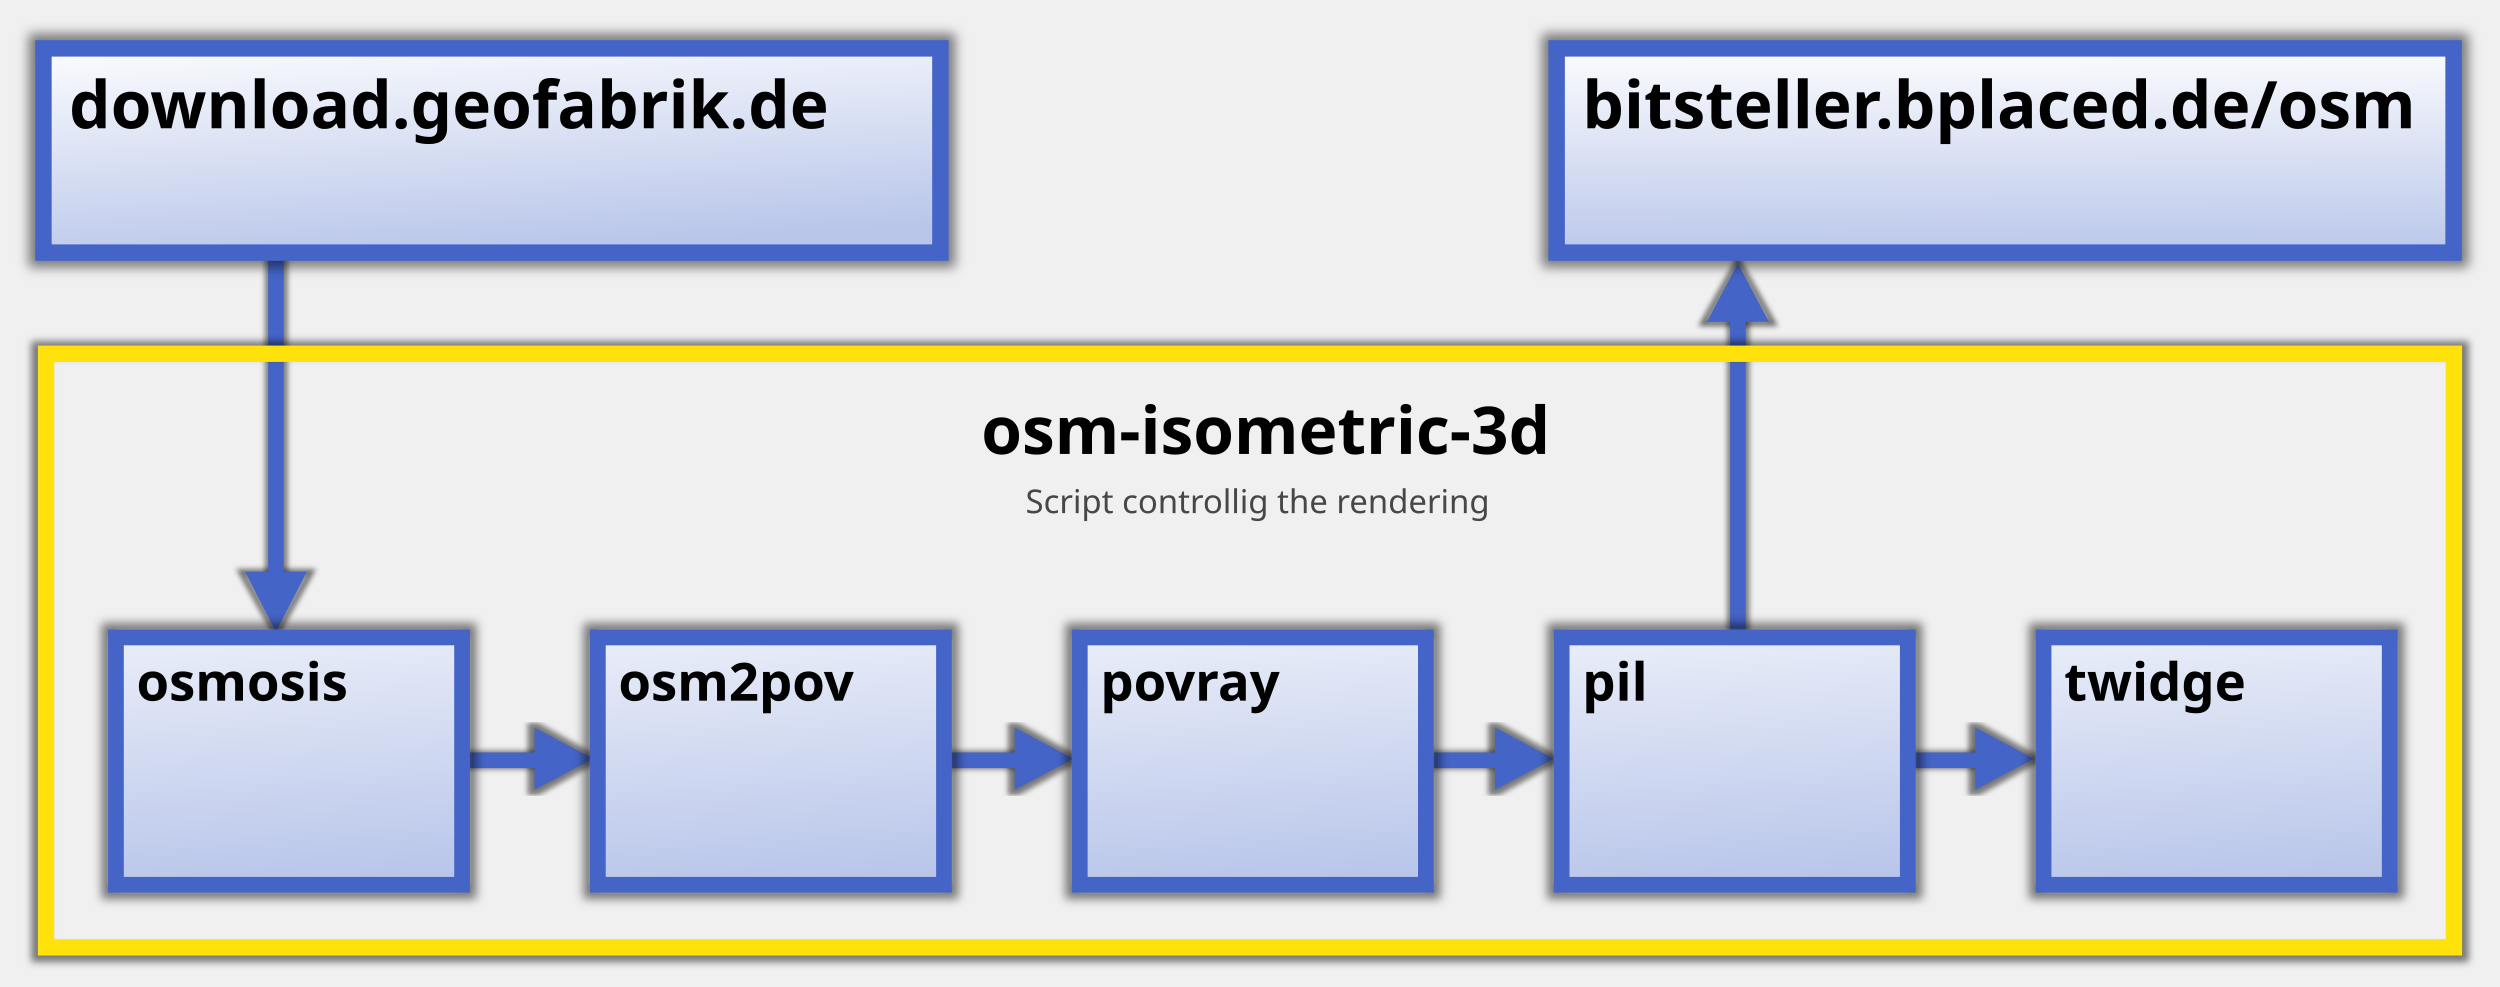
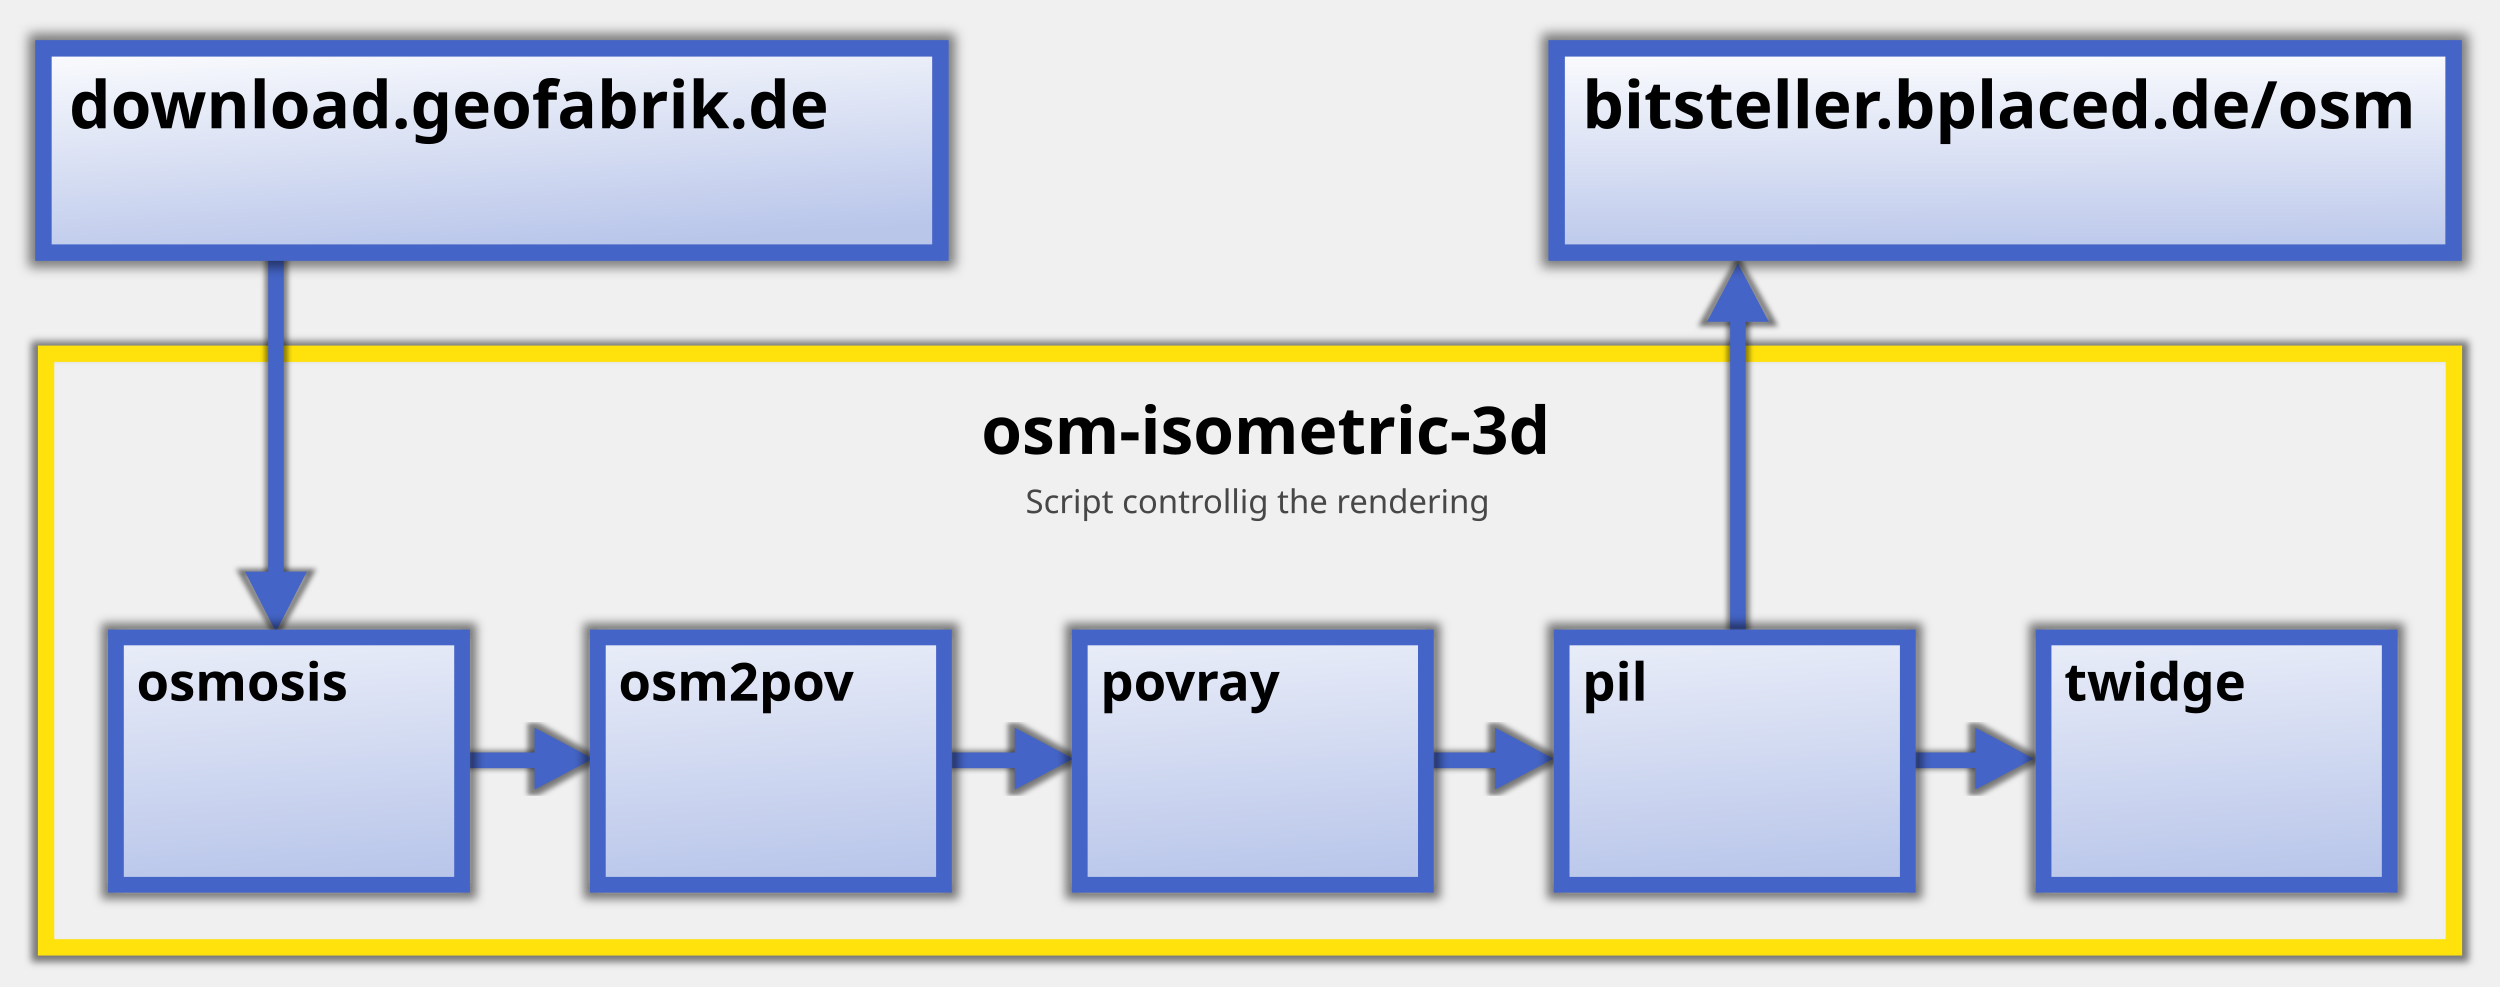
<svg xmlns="http://www.w3.org/2000/svg" xmlns:xlink="http://www.w3.org/1999/xlink" width="760" height="300" id="svg2" version="1.1">
  <defs id="defs4">
    <marker orient="auto" refY="0.0" refX="0.0" id="Arrow2Lend" style="overflow:visible;">
      <path id="path4117" style="font-size:12.0;fill-rule:evenodd;stroke-width:0.625;stroke-linejoin:round;" d="M 8.719,4.034 L -2.207,0.016 L 8.719,-4.002 C 6.973,-1.63 6.983,1.616 8.719,4.034 z " transform="scale(1.1) rotate(180) translate(1,0)" />
    </marker>
    <linearGradient id="linearGradient3811">
      <stop id="stop3813" offset="0" style="stop-color:#ffffff;stop-opacity:0.787;" />
      <stop id="stop3815" offset="1" style="stop-color:#a1a1a1;stop-opacity:0;" />
    </linearGradient>
    <linearGradient id="linearGradient3803">
      <stop style="stop-color:#ffffff;stop-opacity:1;" offset="0" id="stop3805" />
      <stop style="stop-color:#000000;stop-opacity:0;" offset="1" id="stop3807" />
    </linearGradient>
    <linearGradient id="linearGradient3779">
      <stop style="stop-color:#b9c6ea;stop-opacity:1;" offset="0" id="stop3781" />
      <stop style="stop-color:#ffffff;stop-opacity:1;" offset="1" id="stop3783" />
    </linearGradient>
    <filter id="filter3851">
      <feGaussianBlur stdDeviation="1.144" id="feGaussianBlur3853" />
    </filter>
    <filter id="filter3867">
      <feGaussianBlur stdDeviation="1.413" id="feGaussianBlur3869" />
    </filter>
    <linearGradient xlink:href="#linearGradient3779" id="linearGradient3785" x1="241.358" y1="1019.737" x2="233.858" y2="907.737" gradientUnits="userSpaceOnUse" />
    <linearGradient xlink:href="#linearGradient3779" id="linearGradient3847" gradientUnits="userSpaceOnUse" x1="241.358" y1="1019.737" x2="233.858" y2="907.737" />
    <linearGradient xlink:href="#linearGradient3779" id="linearGradient3867" gradientUnits="userSpaceOnUse" x1="241.358" y1="1019.737" x2="233.858" y2="907.737" />
    <linearGradient xlink:href="#linearGradient3779" id="linearGradient3887" gradientUnits="userSpaceOnUse" x1="241.358" y1="1019.737" x2="233.858" y2="907.737" />
    <linearGradient xlink:href="#linearGradient3779" id="linearGradient3907" gradientUnits="userSpaceOnUse" x1="241.358" y1="1019.737" x2="233.858" y2="907.737" />
    <filter id="filter5677">
      <feGaussianBlur stdDeviation="0.623" id="feGaussianBlur5679" />
    </filter>
    <filter id="filter5781">
      <feGaussianBlur stdDeviation="1.714" id="feGaussianBlur5783" />
    </filter>
    <linearGradient xlink:href="#linearGradient3779" id="linearGradient5907" x1="124.705" y1="832.112" x2="120.38" y2="759.112" gradientUnits="userSpaceOnUse" />
    <linearGradient xlink:href="#linearGradient3779" id="linearGradient5915" x1="158.705" y1="833.112" x2="158.38" y2="765.112" gradientUnits="userSpaceOnUse" />
  </defs>
  <g id="layer1" transform="translate(0,-752.3622)">
+     <path style="opacity:0.5;fill:none;stroke:#000000;stroke-width:5;stroke-miterlimit:4;stroke-opacity:1;stroke-dasharray:none;filter:url(#filter3851)" d="m 12,857.375 c 0,61.667 0,123.333 0,185 245.333,0 490.667,0 736,0 0,-62.333 0,-124.667 0,-187 -245.333,0 -490.667,0 -736,0 l 0,1 0,1 z" id="rect3841" transform="matrix(1,0,0,0.9832083,0,17.50324)" />
+     <rect style="fill:none;stroke:#ffe20c;stroke-width:4.965;stroke-miterlimit:4;stroke-opacity:1;stroke-dasharray:none" id="rect2985" width="732" height="180.462" x="14" y="859.9" />
    <g transform="matrix(0,-1,-1,0,1511.316,1010.189)" id="g5852">
      <g transform="matrix(1.278604,0,0,1.237644,-47.6801,-231.8247)" style="fill:#000000;fill-opacity:0.271;stroke:#000000;stroke-width:1;stroke-miterlimit:4;stroke-opacity:0.458;stroke-dasharray:none;filter:url(#filter5677)" id="g5854">
        <path id="path5856" d="m 88.339,981.458 76.564,0" style="fill:#000000;fill-opacity:0.271;stroke:#000000;stroke-width:5.565;stroke-linecap:butt;stroke-linejoin:miter;stroke-miterlimit:4;stroke-opacity:0.458;stroke-dasharray:none;marker-start:none;marker-mid:none" />
        <path transform="matrix(0.8131183,0,0,0.8131183,54.0232,855.4845)" d="m 151.59,155 -9.442,5.451 -9.442,5.451 0,-10.903 0,-10.903 9.442,5.451 z" id="path5858" style="fill:#000000;fill-opacity:0.271;fill-rule:nonzero;stroke:#000000;stroke-width:1.458;stroke-linecap:butt;stroke-linejoin:miter;stroke-miterlimit:4;stroke-opacity:0.458;stroke-dasharray:none;stroke-dashoffset:8" />
      </g>
      <g transform="translate(-2.5,0)" id="g5860">
        <g id="g5862" transform="matrix(1.067101,0,0,0.9516401,-11.50194,49.11096)">
          <path id="path5864" d="m 73.628,981.337 91.276,0" style="fill:none;stroke:#4464c7;stroke-width:4.962;stroke-linecap:butt;stroke-linejoin:miter;stroke-miterlimit:4;stroke-opacity:1;stroke-dasharray:none;marker-start:none;marker-mid:none" />
          <path transform="matrix(0.8823324,0,0,0.9071442,45.96502,840.7365)" d="m 151.59,155 -9.442,5.451 -9.442,5.451 0,-10.903 0,-10.903 9.442,5.451 z" id="path5866" style="fill:#4464c7;fill-opacity:1;fill-rule:nonzero;stroke:none" />
        </g>
      </g>
    </g>
    <g id="g5755" transform="matrix(0,1,-1,0,1066.882,766.6778)">
      <g id="g5757" style="fill:#000000;fill-opacity:0.271;stroke:#000000;stroke-width:1;stroke-miterlimit:4;stroke-opacity:0.458;stroke-dasharray:none;filter:url(#filter5677)" transform="matrix(1.278604,0,0,1.237644,-47.6801,-231.8247)">
        <path style="fill:#000000;fill-opacity:0.271;stroke:#000000;stroke-width:5.664;stroke-linecap:butt;stroke-linejoin:miter;stroke-miterlimit:4;stroke-opacity:0.458;stroke-dasharray:none;marker-start:none;marker-mid:none" d="m 85.567,981.458 79.336,0" id="path5759" />
        <path style="fill:#000000;fill-opacity:0.271;fill-rule:nonzero;stroke:#000000;stroke-width:1.458;stroke-linecap:butt;stroke-linejoin:miter;stroke-miterlimit:4;stroke-opacity:0.458;stroke-dasharray:none;stroke-dashoffset:8" id="path5761" d="m 151.59,155 -9.442,5.451 -9.442,5.451 0,-10.903 0,-10.903 9.442,5.451 z" transform="matrix(0.8131183,0,0,0.8131183,54.0232,855.4845)" />
      </g>
      <g id="g5763" transform="matrix(1.030248,0,0,1,-7.953029,0)">
        <g transform="matrix(1.067101,0,0,0.9516401,-11.50194,49.11096)" id="g5765">
          <path style="fill:none;stroke:#4464c7;stroke-width:4.962;stroke-linecap:butt;stroke-linejoin:miter;stroke-miterlimit:4;stroke-opacity:1;stroke-dasharray:none;marker-start:none;marker-mid:none" d="m 73.628,981.337 91.276,0" id="path5767" />
          <path style="fill:#4464c7;fill-opacity:1;fill-rule:nonzero;stroke:none" id="path5769" d="m 151.59,155 -9.442,5.451 -9.442,5.451 0,-10.903 0,-10.903 9.442,5.451 z" transform="matrix(0.8823324,0,0,0.9071442,45.96502,840.7365)" />
        </g>
      </g>
    </g>
    <g id="g5735" transform="translate(438,0)">
      <g id="g5737" style="fill:#000000;fill-opacity:0.271;stroke:#000000;stroke-opacity:0.458;filter:url(#filter5677)" transform="matrix(1.278604,0,0,1.237644,-47.6801,-231.8247)">
        <path style="fill:#000000;fill-opacity:0.271;stroke:#000000;stroke-width:4.638;stroke-linecap:butt;stroke-linejoin:miter;stroke-miterlimit:4;stroke-opacity:0.458;stroke-dasharray:none;marker-start:none;marker-mid:none" d="m 145.627,981.862 19.277,0" id="path5739" />
        <path style="fill:#000000;fill-opacity:0.271;fill-rule:nonzero;stroke:#000000;stroke-width:5;stroke-linecap:butt;stroke-linejoin:miter;stroke-miterlimit:4;stroke-opacity:0.458;stroke-dasharray:none;stroke-dashoffset:8" id="path5741" d="m 151.59,155 -9.442,5.451 -9.442,5.451 0,-10.903 0,-10.903 9.442,5.451 z" transform="matrix(0.685989,0,0,0.685989,73.38585,875.3252)" />
      </g>
      <g id="g5743">
        <g transform="matrix(1.067101,0,0,0.9516401,-11.50194,49.11096)" id="g5745">
          <path style="fill:none;stroke:#4464c7;stroke-width:5;stroke-linecap:butt;stroke-linejoin:miter;stroke-miterlimit:4;stroke-opacity:1;stroke-dasharray:none;marker-start:none;marker-mid:none" d="m 142.5,981.862 22.404,0" id="path5747" />
          <path style="fill:#4464c7;fill-opacity:1;fill-rule:nonzero;stroke:none" id="path5749" d="m 151.59,155 -9.442,5.451 -9.442,5.451 0,-10.903 0,-10.903 9.442,5.451 z" transform="matrix(0.8823324,0,0,0.9071442,45.96502,840.7365)" />
        </g>
      </g>
    </g>
    <g transform="translate(292,0)" id="g5719">
      <g transform="matrix(1.278604,0,0,1.237644,-47.6801,-231.8247)" style="fill:#000000;fill-opacity:0.271;stroke:#000000;stroke-opacity:0.458;filter:url(#filter5677)" id="g5721">
        <path id="path5723" d="m 145.627,981.862 19.277,0" style="fill:#000000;fill-opacity:0.271;stroke:#000000;stroke-width:4.638;stroke-linecap:butt;stroke-linejoin:miter;stroke-miterlimit:4;stroke-opacity:0.458;stroke-dasharray:none;marker-start:none;marker-mid:none" />
        <path transform="matrix(0.685989,0,0,0.685989,73.38585,875.3252)" d="m 151.59,155 -9.442,5.451 -9.442,5.451 0,-10.903 0,-10.903 9.442,5.451 z" id="path5725" style="fill:#000000;fill-opacity:0.271;fill-rule:nonzero;stroke:#000000;stroke-width:5;stroke-linecap:butt;stroke-linejoin:miter;stroke-miterlimit:4;stroke-opacity:0.458;stroke-dasharray:none;stroke-dashoffset:8" />
      </g>
      <g id="g5727">
        <g id="g5729" transform="matrix(1.067101,0,0,0.9516401,-11.50194,49.11096)">
          <path id="path5731" d="m 142.5,981.862 22.404,0" style="fill:none;stroke:#4464c7;stroke-width:5;stroke-linecap:butt;stroke-linejoin:miter;stroke-miterlimit:4;stroke-opacity:1;stroke-dasharray:none;marker-start:none;marker-mid:none" />
          <path transform="matrix(0.8823324,0,0,0.9071442,45.96502,840.7365)" d="m 151.59,155 -9.442,5.451 -9.442,5.451 0,-10.903 0,-10.903 9.442,5.451 z" id="path5733" style="fill:#4464c7;fill-opacity:1;fill-rule:nonzero;stroke:none" />
        </g>
      </g>
    </g>
    <g id="g5703" transform="translate(146,0)">
      <g id="g5705" style="fill:#000000;fill-opacity:0.271;stroke:#000000;stroke-opacity:0.458;filter:url(#filter5677)" transform="matrix(1.278604,0,0,1.237644,-47.6801,-231.8247)">
        <path style="fill:#000000;fill-opacity:0.271;stroke:#000000;stroke-width:4.638;stroke-linecap:butt;stroke-linejoin:miter;stroke-miterlimit:4;stroke-opacity:0.458;stroke-dasharray:none;marker-start:none;marker-mid:none" d="m 145.627,981.862 19.277,0" id="path5707" />
        <path style="fill:#000000;fill-opacity:0.271;fill-rule:nonzero;stroke:#000000;stroke-width:5;stroke-linecap:butt;stroke-linejoin:miter;stroke-miterlimit:4;stroke-opacity:0.458;stroke-dasharray:none;stroke-dashoffset:8" id="path5709" d="m 151.59,155 -9.442,5.451 -9.442,5.451 0,-10.903 0,-10.903 9.442,5.451 z" transform="matrix(0.685989,0,0,0.685989,73.38585,875.3252)" />
      </g>
      <g id="g5711">
        <g transform="matrix(1.067101,0,0,0.9516401,-11.50194,49.11096)" id="g5713">
          <path style="fill:none;stroke:#4464c7;stroke-width:5;stroke-linecap:butt;stroke-linejoin:miter;stroke-miterlimit:4;stroke-opacity:1;stroke-dasharray:none;marker-start:none;marker-mid:none" d="m 142.5,981.862 22.404,0" id="path5715" />
          <path style="fill:#4464c7;fill-opacity:1;fill-rule:nonzero;stroke:none" id="path5717" d="m 151.59,155 -9.442,5.451 -9.442,5.451 0,-10.903 0,-10.903 9.442,5.451 z" transform="matrix(0.8823324,0,0,0.9071442,45.96502,840.7365)" />
        </g>
      </g>
    </g>
    <g id="g5694">
      <g transform="matrix(1.278604,0,0,1.237644,-47.6801,-231.8247)" style="fill:#000000;fill-opacity:0.271;stroke:#000000;stroke-opacity:0.458;filter:url(#filter5677)" id="g5663">
        <path id="path5665" d="m 145.627,981.862 19.277,0" style="fill:#000000;fill-opacity:0.271;stroke:#000000;stroke-width:4.638;stroke-linecap:butt;stroke-linejoin:miter;stroke-miterlimit:4;stroke-opacity:0.458;stroke-dasharray:none;marker-start:none;marker-mid:none" />
        <path transform="matrix(0.685989,0,0,0.685989,73.38585,875.3252)" d="m 151.59,155 -9.442,5.451 -9.442,5.451 0,-10.903 0,-10.903 9.442,5.451 z" id="path5667" style="fill:#000000;fill-opacity:0.271;fill-rule:nonzero;stroke:#000000;stroke-width:5;stroke-linecap:butt;stroke-linejoin:miter;stroke-miterlimit:4;stroke-opacity:0.458;stroke-dasharray:none;stroke-dashoffset:8" />
      </g>
      <g id="g5681">
        <g id="g5659" transform="matrix(1.067101,0,0,0.9516401,-11.50194,49.11096)">
          <path id="path3911" d="m 142.5,981.862 22.404,0" style="fill:none;stroke:#4464c7;stroke-width:5;stroke-linecap:butt;stroke-linejoin:miter;stroke-miterlimit:4;stroke-opacity:1;stroke-dasharray:none;marker-start:none;marker-mid:none" />
          <path transform="matrix(0.8823324,0,0,0.9071442,45.96502,840.7365)" d="m 151.59,155 -9.442,5.451 -9.442,5.451 0,-10.903 0,-10.903 9.442,5.451 z" id="path5657" style="fill:#4464c7;fill-opacity:1;fill-rule:nonzero;stroke:none" />
        </g>
      </g>
    </g>
-     <path style="opacity:0.5;fill:none;stroke:#000000;stroke-width:5;stroke-miterlimit:4;stroke-opacity:1;stroke-dasharray:none;filter:url(#filter3851)" d="m 12,857.375 c 0,61.667 0,123.333 0,185 245.333,0 490.667,0 736,0 0,-62.333 0,-124.667 0,-187 -245.333,0 -490.667,0 -736,0 l 0,1 0,1 z" id="rect3841" transform="matrix(1,0,0,0.9832083,0,17.50324)" />
-     <rect style="fill:none;stroke:#ffe20c;stroke-width:4.965;stroke-miterlimit:4;stroke-opacity:1;stroke-dasharray:none" id="rect2985" width="732" height="180.462" x="14" y="859.9" />
    <g id="g5809" transform="translate(0,-2)">
      <g id="g5785">
        <path style="opacity:0.5;fill:none;stroke:#000000;stroke-width:5;stroke-miterlimit:4;stroke-opacity:1;stroke-dasharray:none;filter:url(#filter5781)" d="m 11.219,769.062 c 0,21.365 0,42.729 0,64.094 92.219,0 184.438,0 276.656,0 0,-22.031 0,-44.062 0,-66.094 -92.219,0 -184.438,0 -276.656,0 l 0,1 0,1 z" id="rect5773" />
        <rect y="769.067" x="13.205" height="62.09" width="272.675" id="rect3755" style="fill:url(#linearGradient5907);fill-opacity:1;fill-rule:nonzero;stroke:#4464c7;stroke-width:5;stroke-miterlimit:4;stroke-opacity:1;stroke-dasharray:none" />
        <text id="text5789" y="793.362" x="21" style="font-size:40px;font-style:normal;font-variant:normal;font-weight:normal;font-stretch:normal;line-height:125%;letter-spacing:0px;word-spacing:0px;fill:#000000;fill-opacity:1;stroke:none;font-family:Monospace;-inkscape-font-specification:Monospace" xml:space="preserve">
          <tspan style="font-size:20px;font-style:normal;font-variant:normal;font-weight:bold;font-stretch:normal;font-family:Aller;-inkscape-font-specification:Aller Bold" y="793.362" x="21" id="tspan5791">download.geofabrik.de</tspan>
        </text>
        <flowRoot style="font-size:20px;font-style:normal;font-variant:normal;font-weight:normal;font-stretch:normal;line-height:125%;letter-spacing:0px;word-spacing:0px;fill:#000000;fill-opacity:1;stroke:none;font-family:Monospace;-inkscape-font-specification:Monospace" id="flowRoot5793" xml:space="preserve">
          <flowRegion id="flowRegion5795">
            <rect style="font-size:20px" y="-71" x="84" height="65" width="260" id="rect5797" />
          </flowRegion>
          <flowPara id="flowPara5799" />
        </flowRoot>
        <flowRoot transform="translate(-58,894.3622)" style="font-size:40px;font-style:normal;font-variant:normal;font-weight:normal;font-stretch:normal;line-height:125%;letter-spacing:0px;word-spacing:0px;fill:#000000;fill-opacity:0.706;stroke:none;font-family:Monospace;-inkscape-font-specification:Monospace" id="flowRoot5801" xml:space="preserve">
          <flowRegion id="flowRegion5803">
            <rect y="-93" x="80" height="24" width="260" id="rect5805" style="fill:#000000;fill-opacity:0.706" />
          </flowRegion>
          <flowPara style="font-size:10px;font-style:normal;font-variant:normal;font-weight:normal;font-stretch:normal;fill:#000000;fill-opacity:0.706;font-family:Aller;-inkscape-font-specification:Aller" id="flowPara5807">Daily OSM data extracts</flowPara>
        </flowRoot>
      </g>
    </g>
    <g id="g3819" transform="translate(8.5,0)">
      <path id="rect3859" d="m 171.25,946.156 c 0,25.719 0,51.438 0,77.156 36.406,0 72.812,0 109.219,0 0,-26.385 0,-52.771 0,-79.156 -36.406,0 -72.812,0 -109.219,0 l 0,1 0,1 z" style="opacity:0.5;fill:#ffffff;fill-opacity:1;fill-rule:nonzero;stroke:#000000;stroke-width:4.779;stroke-miterlimit:4;stroke-opacity:1;stroke-dasharray:none;filter:url(#filter3867)" />
      <rect style="fill:url(#linearGradient3785);fill-opacity:1;fill-rule:nonzero;stroke:#4464c7;stroke-width:4.779;stroke-miterlimit:4;stroke-opacity:1;stroke-dasharray:none" id="rect3777" width="105.221" height="75.18" x="173.247" y="946.147" />
      <text id="text3765" y="965.362" x="179.5" style="font-size:40px;font-style:normal;font-variant:normal;font-weight:normal;font-stretch:normal;line-height:125%;letter-spacing:0px;word-spacing:0px;fill:#000000;fill-opacity:1;stroke:none;font-family:Monospace;-inkscape-font-specification:Monospace" xml:space="preserve">
        <tspan style="font-size:16px;font-style:normal;font-variant:normal;font-weight:bold;font-stretch:normal;font-family:Aller;-inkscape-font-specification:Aller Bold" y="965.362" x="179.5" id="tspan3767">osm2pov</tspan>
      </text>
      <flowRoot transform="translate(0,754.3622)" style="font-size:40px;font-style:normal;font-variant:normal;font-weight:normal;font-stretch:normal;line-height:125%;letter-spacing:0px;word-spacing:0px;fill:#000000;fill-opacity:0.706;stroke:none;font-family:Aller;-inkscape-font-specification:Aller" id="flowRoot3003" xml:space="preserve">
        <flowRegion id="flowRegion3005">
          <rect style="font-style:normal;font-variant:normal;font-weight:normal;font-stretch:normal;fill:#000000;fill-opacity:0.706;font-family:Aller;-inkscape-font-specification:Aller" y="219" x="179" height="44.5" width="94.5" id="rect3007" />
        </flowRegion>
        <flowPara style="font-size:10px;fill:#000000;fill-opacity:0.706" id="flowPara3009">Converts OSM data to povray files</flowPara>
      </flowRoot>
    </g>
    <g id="g3829" transform="translate(-138,0)">
      <path style="opacity:0.5;fill:#ffffff;fill-opacity:1;fill-rule:nonzero;stroke:#000000;stroke-width:4.779;stroke-miterlimit:4;stroke-opacity:1;stroke-dasharray:none;filter:url(#filter3867)" d="m 171.25,946.156 c 0,25.719 0,51.438 0,77.156 36.406,0 72.812,0 109.219,0 0,-26.385 0,-52.771 0,-79.156 -36.406,0 -72.812,0 -109.219,0 l 0,1 0,1 z" id="path3831" />
      <rect y="946.147" x="173.247" height="75.18" width="105.221" id="rect3833" style="fill:url(#linearGradient3847);fill-opacity:1;fill-rule:nonzero;stroke:#4464c7;stroke-width:4.779;stroke-miterlimit:4;stroke-opacity:1;stroke-dasharray:none" />
      <text xml:space="preserve" style="font-size:40px;font-style:normal;font-variant:normal;font-weight:normal;font-stretch:normal;line-height:125%;letter-spacing:0px;word-spacing:0px;fill:#000000;fill-opacity:1;stroke:none;font-family:Monospace;-inkscape-font-specification:Monospace" x="179.5" y="965.362" id="text3835">
        <tspan id="tspan3837" x="179.5" y="965.362" style="font-size:16px;font-style:normal;font-variant:normal;font-weight:bold;font-stretch:normal;font-family:Aller;-inkscape-font-specification:Aller Bold">osmosis</tspan>
      </text>
      <flowRoot xml:space="preserve" id="flowRoot3839" style="font-size:40px;font-style:normal;font-variant:normal;font-weight:normal;font-stretch:normal;line-height:125%;letter-spacing:0px;word-spacing:0px;fill:#000000;fill-opacity:0.706;stroke:none;font-family:Aller;-inkscape-font-specification:Aller" transform="translate(0,754.3622)">
        <flowRegion id="flowRegion3841">
          <rect id="rect3843" width="94.5" height="44.5" x="179" y="219" style="font-style:normal;font-variant:normal;font-weight:normal;font-stretch:normal;fill:#000000;fill-opacity:0.706;font-family:Aller;-inkscape-font-specification:Aller" />
        </flowRegion>
        <flowPara id="flowPara3845" style="font-size:10px;fill:#000000;fill-opacity:0.706">Cuts the city area and converts binary .pbf to .osm file</flowPara>
      </flowRoot>
    </g>
    <g id="g3849" transform="translate(155,0)">
      <path style="opacity:0.5;fill:#ffffff;fill-opacity:1;fill-rule:nonzero;stroke:#000000;stroke-width:4.779;stroke-miterlimit:4;stroke-opacity:1;stroke-dasharray:none;filter:url(#filter3867)" d="m 171.25,946.156 c 0,25.719 0,51.438 0,77.156 36.406,0 72.812,0 109.219,0 0,-26.385 0,-52.771 0,-79.156 -36.406,0 -72.812,0 -109.219,0 l 0,1 0,1 z" id="path3851" />
      <rect y="946.147" x="173.247" height="75.18" width="105.221" id="rect3853" style="fill:url(#linearGradient3867);fill-opacity:1;fill-rule:nonzero;stroke:#4464c7;stroke-width:4.779;stroke-miterlimit:4;stroke-opacity:1;stroke-dasharray:none" />
      <text xml:space="preserve" style="font-size:40px;font-style:normal;font-variant:normal;font-weight:normal;font-stretch:normal;line-height:125%;letter-spacing:0px;word-spacing:0px;fill:#000000;fill-opacity:1;stroke:none;font-family:Monospace;-inkscape-font-specification:Monospace" x="179.5" y="965.362" id="text3855">
        <tspan id="tspan3857" x="179.5" y="965.362" style="font-size:16px;font-style:normal;font-variant:normal;font-weight:bold;font-stretch:normal;font-family:Aller;-inkscape-font-specification:Aller Bold">povray</tspan>
      </text>
      <flowRoot xml:space="preserve" id="flowRoot3859" style="font-size:40px;font-style:normal;font-variant:normal;font-weight:normal;font-stretch:normal;line-height:125%;letter-spacing:0px;word-spacing:0px;fill:#000000;fill-opacity:0.706;stroke:none;font-family:Aller;-inkscape-font-specification:Aller" transform="translate(0,754.3622)">
        <flowRegion id="flowRegion3861">
          <rect id="rect3863" width="94.5" height="44.5" x="179" y="219" style="font-style:normal;font-variant:normal;font-weight:normal;font-stretch:normal;fill:#000000;fill-opacity:0.706;font-family:Aller;-inkscape-font-specification:Aller" />
        </flowRegion>
        <flowPara id="flowPara3865" style="font-size:10px;fill:#000000;fill-opacity:0.706">Renders the povray files to a .png image</flowPara>
      </flowRoot>
    </g>
    <g transform="translate(301.5,0)" id="g3869">
      <path id="path3871" d="m 171.25,946.156 c 0,25.719 0,51.438 0,77.156 36.406,0 72.812,0 109.219,0 0,-26.385 0,-52.771 0,-79.156 -36.406,0 -72.812,0 -109.219,0 l 0,1 0,1 z" style="opacity:0.5;fill:#ffffff;fill-opacity:1;fill-rule:nonzero;stroke:#000000;stroke-width:4.779;stroke-miterlimit:4;stroke-opacity:1;stroke-dasharray:none;filter:url(#filter3867)" />
      <rect style="fill:url(#linearGradient3887);fill-opacity:1;fill-rule:nonzero;stroke:#4464c7;stroke-width:4.779;stroke-miterlimit:4;stroke-opacity:1;stroke-dasharray:none" id="rect3873" width="105.221" height="75.18" x="173.247" y="946.147" />
      <text id="text3875" y="965.362" x="179.5" style="font-size:40px;font-style:normal;font-variant:normal;font-weight:normal;font-stretch:normal;line-height:125%;letter-spacing:0px;word-spacing:0px;fill:#000000;fill-opacity:1;stroke:none;font-family:Monospace;-inkscape-font-specification:Monospace" xml:space="preserve">
        <tspan style="font-size:16px;font-style:normal;font-variant:normal;font-weight:bold;font-stretch:normal;font-family:Aller;-inkscape-font-specification:Aller Bold" y="965.362" x="179.5" id="tspan3877">pil</tspan>
      </text>
      <flowRoot transform="translate(0,754.3622)" style="font-size:40px;font-style:normal;font-variant:normal;font-weight:normal;font-stretch:normal;line-height:125%;letter-spacing:0px;word-spacing:0px;fill:#000000;fill-opacity:0.706;stroke:none;font-family:Aller;-inkscape-font-specification:Aller" id="flowRoot3879" xml:space="preserve">
        <flowRegion id="flowRegion3881">
          <rect style="font-style:normal;font-variant:normal;font-weight:normal;font-stretch:normal;fill:#000000;fill-opacity:0.706;font-family:Aller;-inkscape-font-specification:Aller" y="219" x="179" height="51.5" width="96.5" id="rect3883" />
        </flowRegion>
        <flowPara style="font-size:10px;fill:#000000;fill-opacity:0.706" id="flowPara3885">Python imageing library scales and cuts the tile images</flowPara>
      </flowRoot>
    </g>
    <g id="g3889" transform="translate(448,0)">
      <path style="opacity:0.5;fill:#ffffff;fill-opacity:1;fill-rule:nonzero;stroke:#000000;stroke-width:4.779;stroke-miterlimit:4;stroke-opacity:1;stroke-dasharray:none;filter:url(#filter3867)" d="m 171.25,946.156 c 0,25.719 0,51.438 0,77.156 36.406,0 72.812,0 109.219,0 0,-26.385 0,-52.771 0,-79.156 -36.406,0 -72.812,0 -109.219,0 l 0,1 0,1 z" id="path3891" />
      <rect y="946.147" x="173.247" height="75.18" width="105.221" id="rect3893" style="fill:url(#linearGradient3907);fill-opacity:1;fill-rule:nonzero;stroke:#4464c7;stroke-width:4.779;stroke-miterlimit:4;stroke-opacity:1;stroke-dasharray:none" />
      <text xml:space="preserve" style="font-size:40px;font-style:normal;font-variant:normal;font-weight:normal;font-stretch:normal;line-height:125%;letter-spacing:0px;word-spacing:0px;fill:#000000;fill-opacity:1;stroke:none;font-family:Monospace;-inkscape-font-specification:Monospace" x="179.5" y="965.362" id="text3895">
        <tspan id="tspan3897" x="179.5" y="965.362" style="font-size:16px;font-style:normal;font-variant:normal;font-weight:bold;font-stretch:normal;font-family:Aller;-inkscape-font-specification:Aller Bold">twidge</tspan>
      </text>
      <flowRoot xml:space="preserve" id="flowRoot3899" style="font-size:40px;font-style:normal;font-variant:normal;font-weight:normal;font-stretch:normal;line-height:125%;letter-spacing:0px;word-spacing:0px;fill:#000000;fill-opacity:0.706;stroke:none;font-family:Aller;-inkscape-font-specification:Aller" transform="translate(0,754.3622)">
        <flowRegion id="flowRegion3901">
          <rect id="rect3903" width="94.5" height="44.5" x="179" y="219" style="font-style:normal;font-variant:normal;font-weight:normal;font-stretch:normal;fill:#000000;fill-opacity:0.706;font-family:Aller;-inkscape-font-specification:Aller" />
        </flowRegion>
        <flowPara id="flowPara3905" style="font-size:10px;fill:#000000;fill-opacity:0.706">Tweets the finished rendering</flowPara>
      </flowRoot>
    </g>
    <text xml:space="preserve" style="font-size:40px;font-style:normal;font-variant:normal;font-weight:normal;font-stretch:normal;line-height:125%;letter-spacing:0px;word-spacing:0px;fill:#000000;fill-opacity:1;stroke:none;font-family:Monospace;-inkscape-font-specification:Monospace" x="298.306" y="890.362" id="text5751">
      <tspan id="tspan5753" x="298.306" y="890.362" style="font-size:20px;font-style:normal;font-variant:normal;font-weight:bold;font-stretch:normal;font-family:Aller;-inkscape-font-specification:Aller Bold">osm-isometric-3d</tspan>
    </text>
    <g id="g5824" transform="translate(460.012,-2)">
      <g id="g5826">
        <path id="path5828" d="m 11.219,769.062 c 0,21.365 0,42.729 0,64.094 92.219,0 184.438,0 276.656,0 0,-22.031 0,-44.062 0,-66.094 -92.219,0 -184.438,0 -276.656,0 l 0,1 0,1 z" style="opacity:0.5;fill:none;stroke:#000000;stroke-width:5;stroke-miterlimit:4;stroke-opacity:1;stroke-dasharray:none;filter:url(#filter5781)" />
        <rect style="fill:url(#linearGradient5915);fill-opacity:1;fill-rule:nonzero;stroke:#4464c7;stroke-width:5;stroke-miterlimit:4;stroke-opacity:1;stroke-dasharray:none" id="rect5830" width="272.675" height="62.09" x="13.205" y="769.067" />
        <text xml:space="preserve" style="font-size:40px;font-style:normal;font-variant:normal;font-weight:normal;font-stretch:normal;line-height:125%;letter-spacing:0px;word-spacing:0px;fill:#000000;fill-opacity:1;stroke:none;font-family:Monospace;-inkscape-font-specification:Monospace" x="21" y="793.362" id="text5832">
          <tspan id="tspan5834" x="21" y="793.362" style="font-size:20px;font-style:normal;font-variant:normal;font-weight:bold;font-stretch:normal;font-family:Aller;-inkscape-font-specification:Aller Bold">bitsteller.bplaced.de/osm</tspan>
        </text>
        <flowRoot xml:space="preserve" id="flowRoot5836" style="font-size:20px;font-style:normal;font-variant:normal;font-weight:normal;font-stretch:normal;line-height:125%;letter-spacing:0px;word-spacing:0px;fill:#000000;fill-opacity:1;stroke:none;font-family:Monospace;-inkscape-font-specification:Monospace">
          <flowRegion id="flowRegion5838">
            <rect id="rect5840" width="260" height="65" x="84" y="-71" style="font-size:20px" />
          </flowRegion>
          <flowPara id="flowPara5842" />
        </flowRoot>
        <flowRoot xml:space="preserve" id="flowRoot5844" style="font-size:40px;font-style:normal;font-variant:normal;font-weight:normal;font-stretch:normal;line-height:125%;letter-spacing:0px;word-spacing:0px;fill:#000000;fill-opacity:0.706;stroke:none;font-family:Monospace;-inkscape-font-specification:Monospace" transform="translate(-58,894.3622)">
          <flowRegion id="flowRegion5846">
            <rect id="rect5848" width="260" height="24" x="80" y="-93" style="fill:#000000;fill-opacity:0.706" />
          </flowRegion>
          <flowPara id="flowPara5850" style="font-size:10px;font-style:normal;font-variant:normal;font-weight:normal;font-stretch:normal;fill:#000000;fill-opacity:0.706;font-family:Aller;-inkscape-font-specification:Aller">Website including the map</flowPara>
        </flowRoot>
      </g>
    </g>
    <text xml:space="preserve" style="font-size:40px;font-style:normal;font-variant:normal;font-weight:normal;font-stretch:normal;line-height:125%;letter-spacing:0px;word-spacing:0px;fill:#000000;fill-opacity:0.706;stroke:none;font-family:Monospace;-inkscape-font-specification:Monospace" x="311.762" y="908.362" id="text5893">
      <tspan id="tspan5895" x="311.762" y="908.362" style="font-size:10px;font-style:normal;font-variant:normal;font-weight:normal;font-stretch:normal;font-family:Aller;-inkscape-font-specification:Aller;fill:#000000;fill-opacity:0.706">Script controllig the rendering</tspan>
    </text>
  </g>
</svg>
